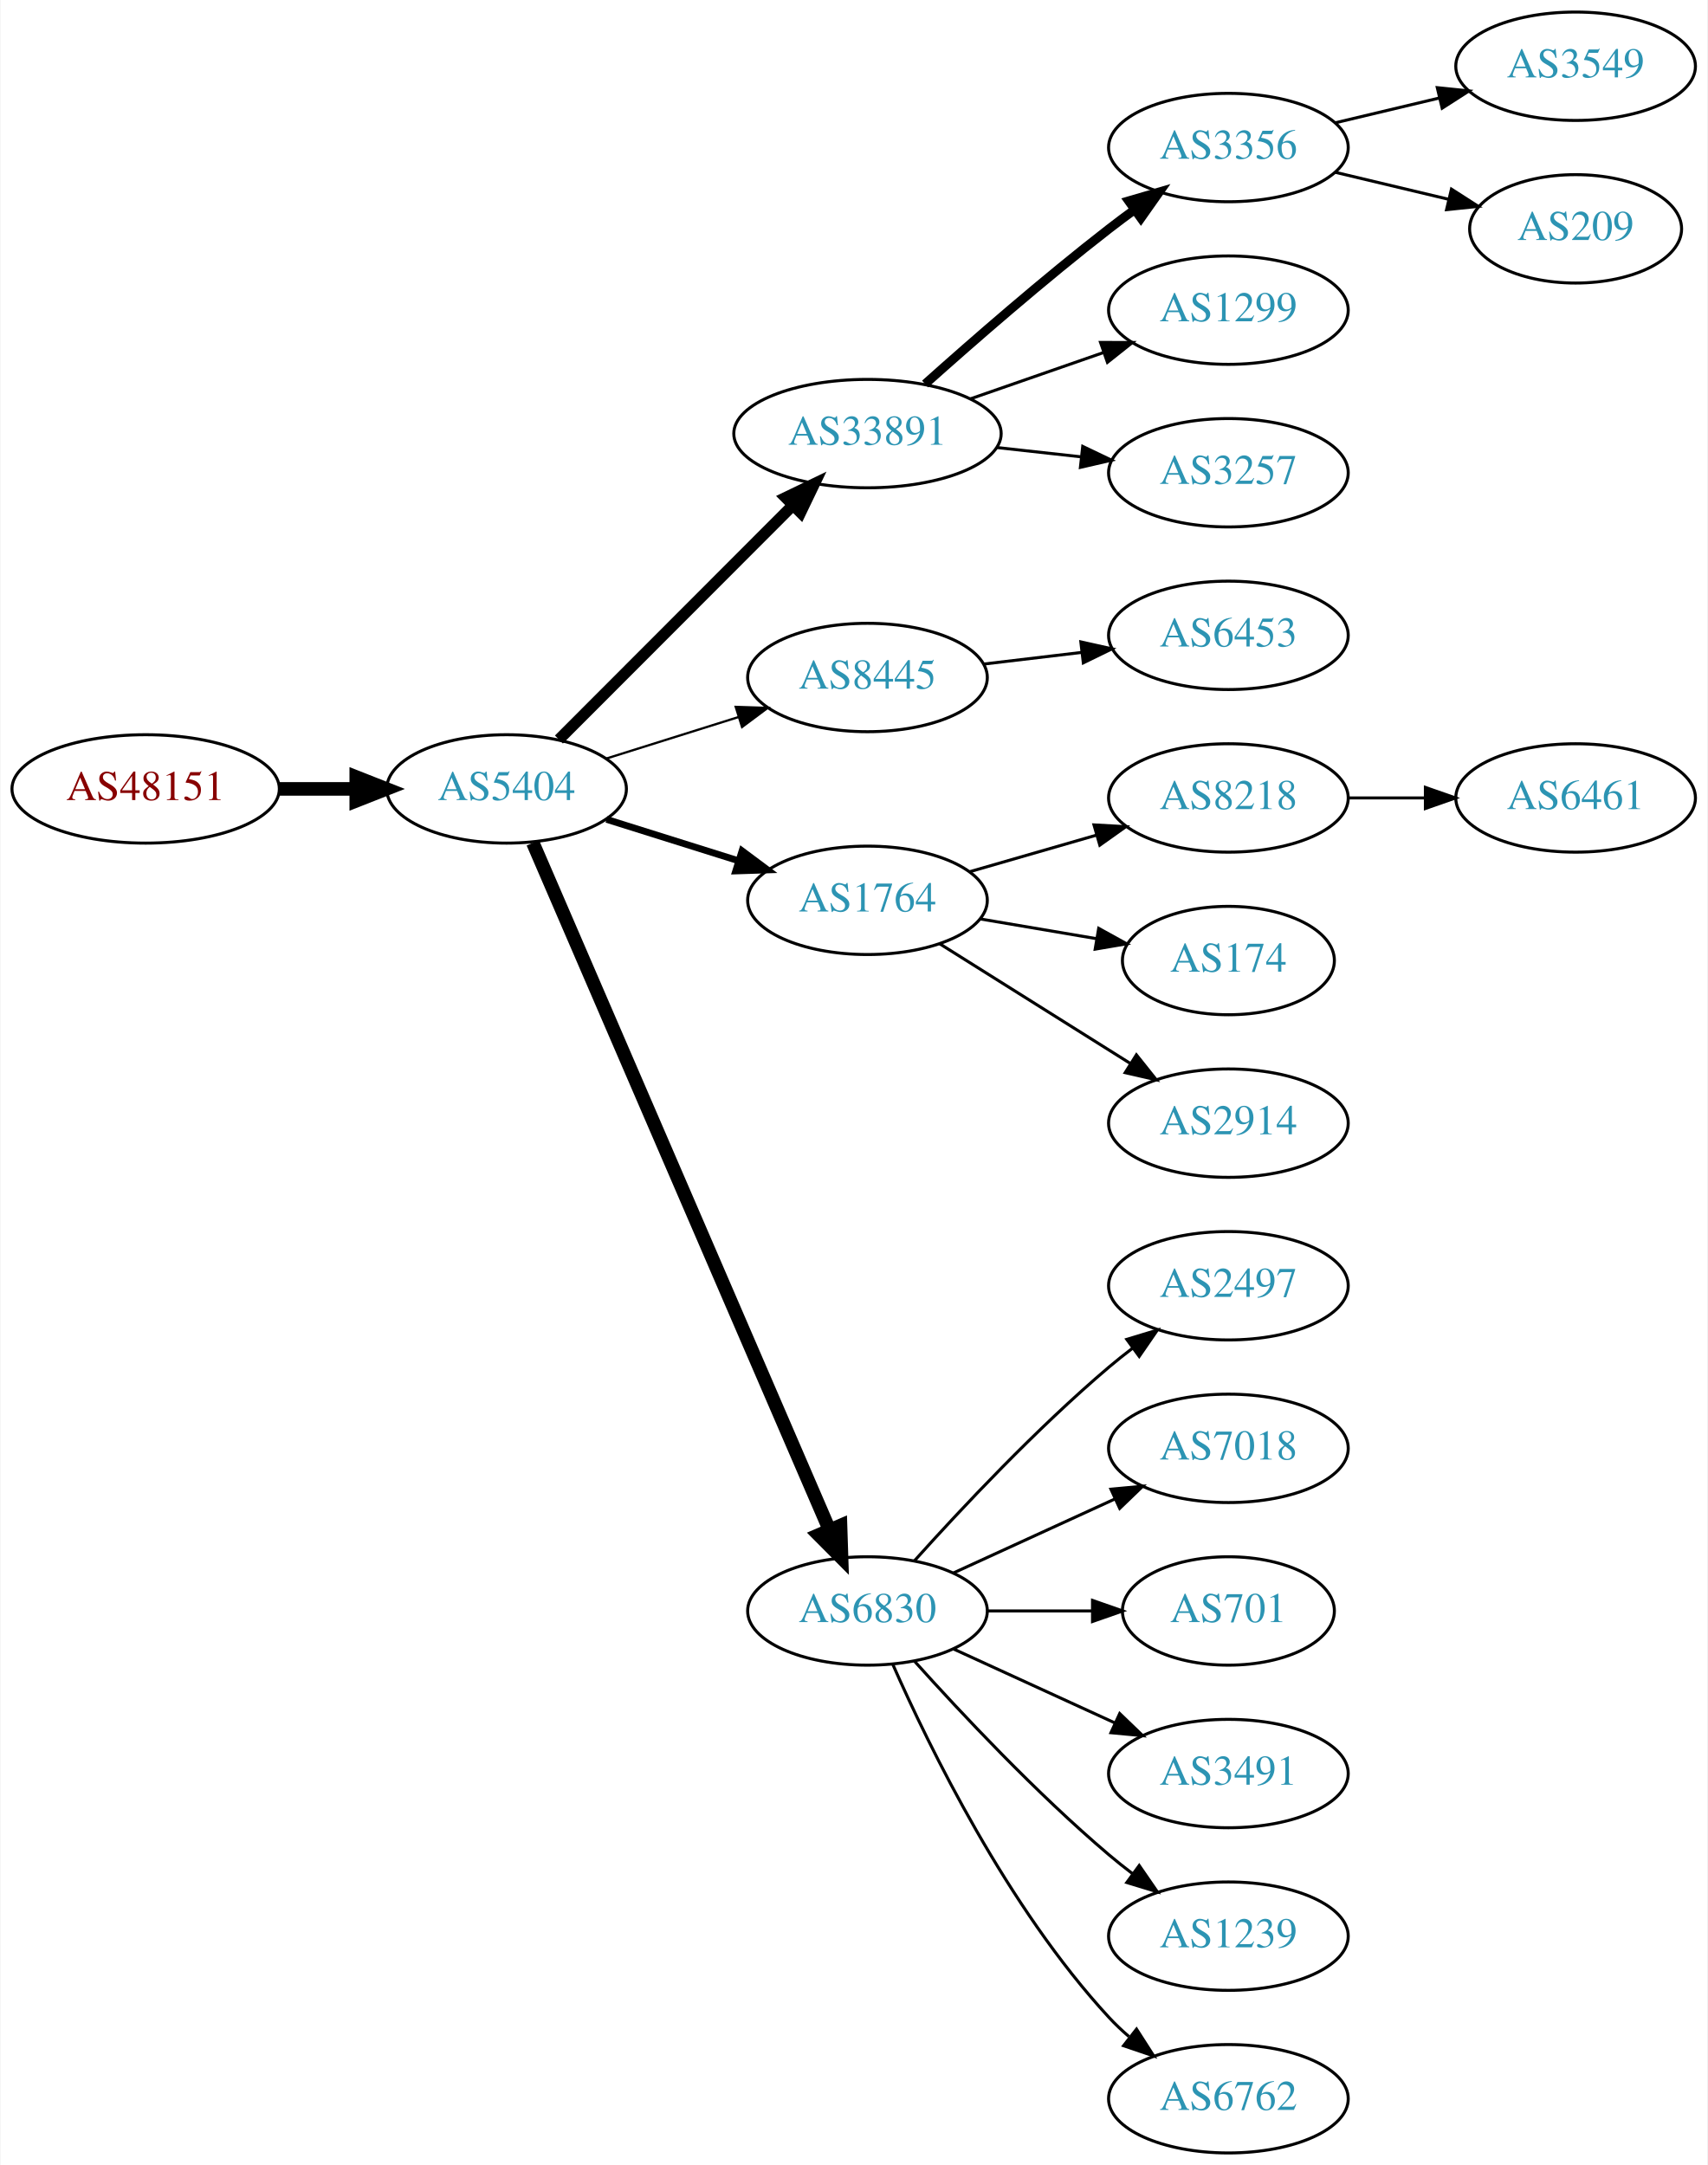
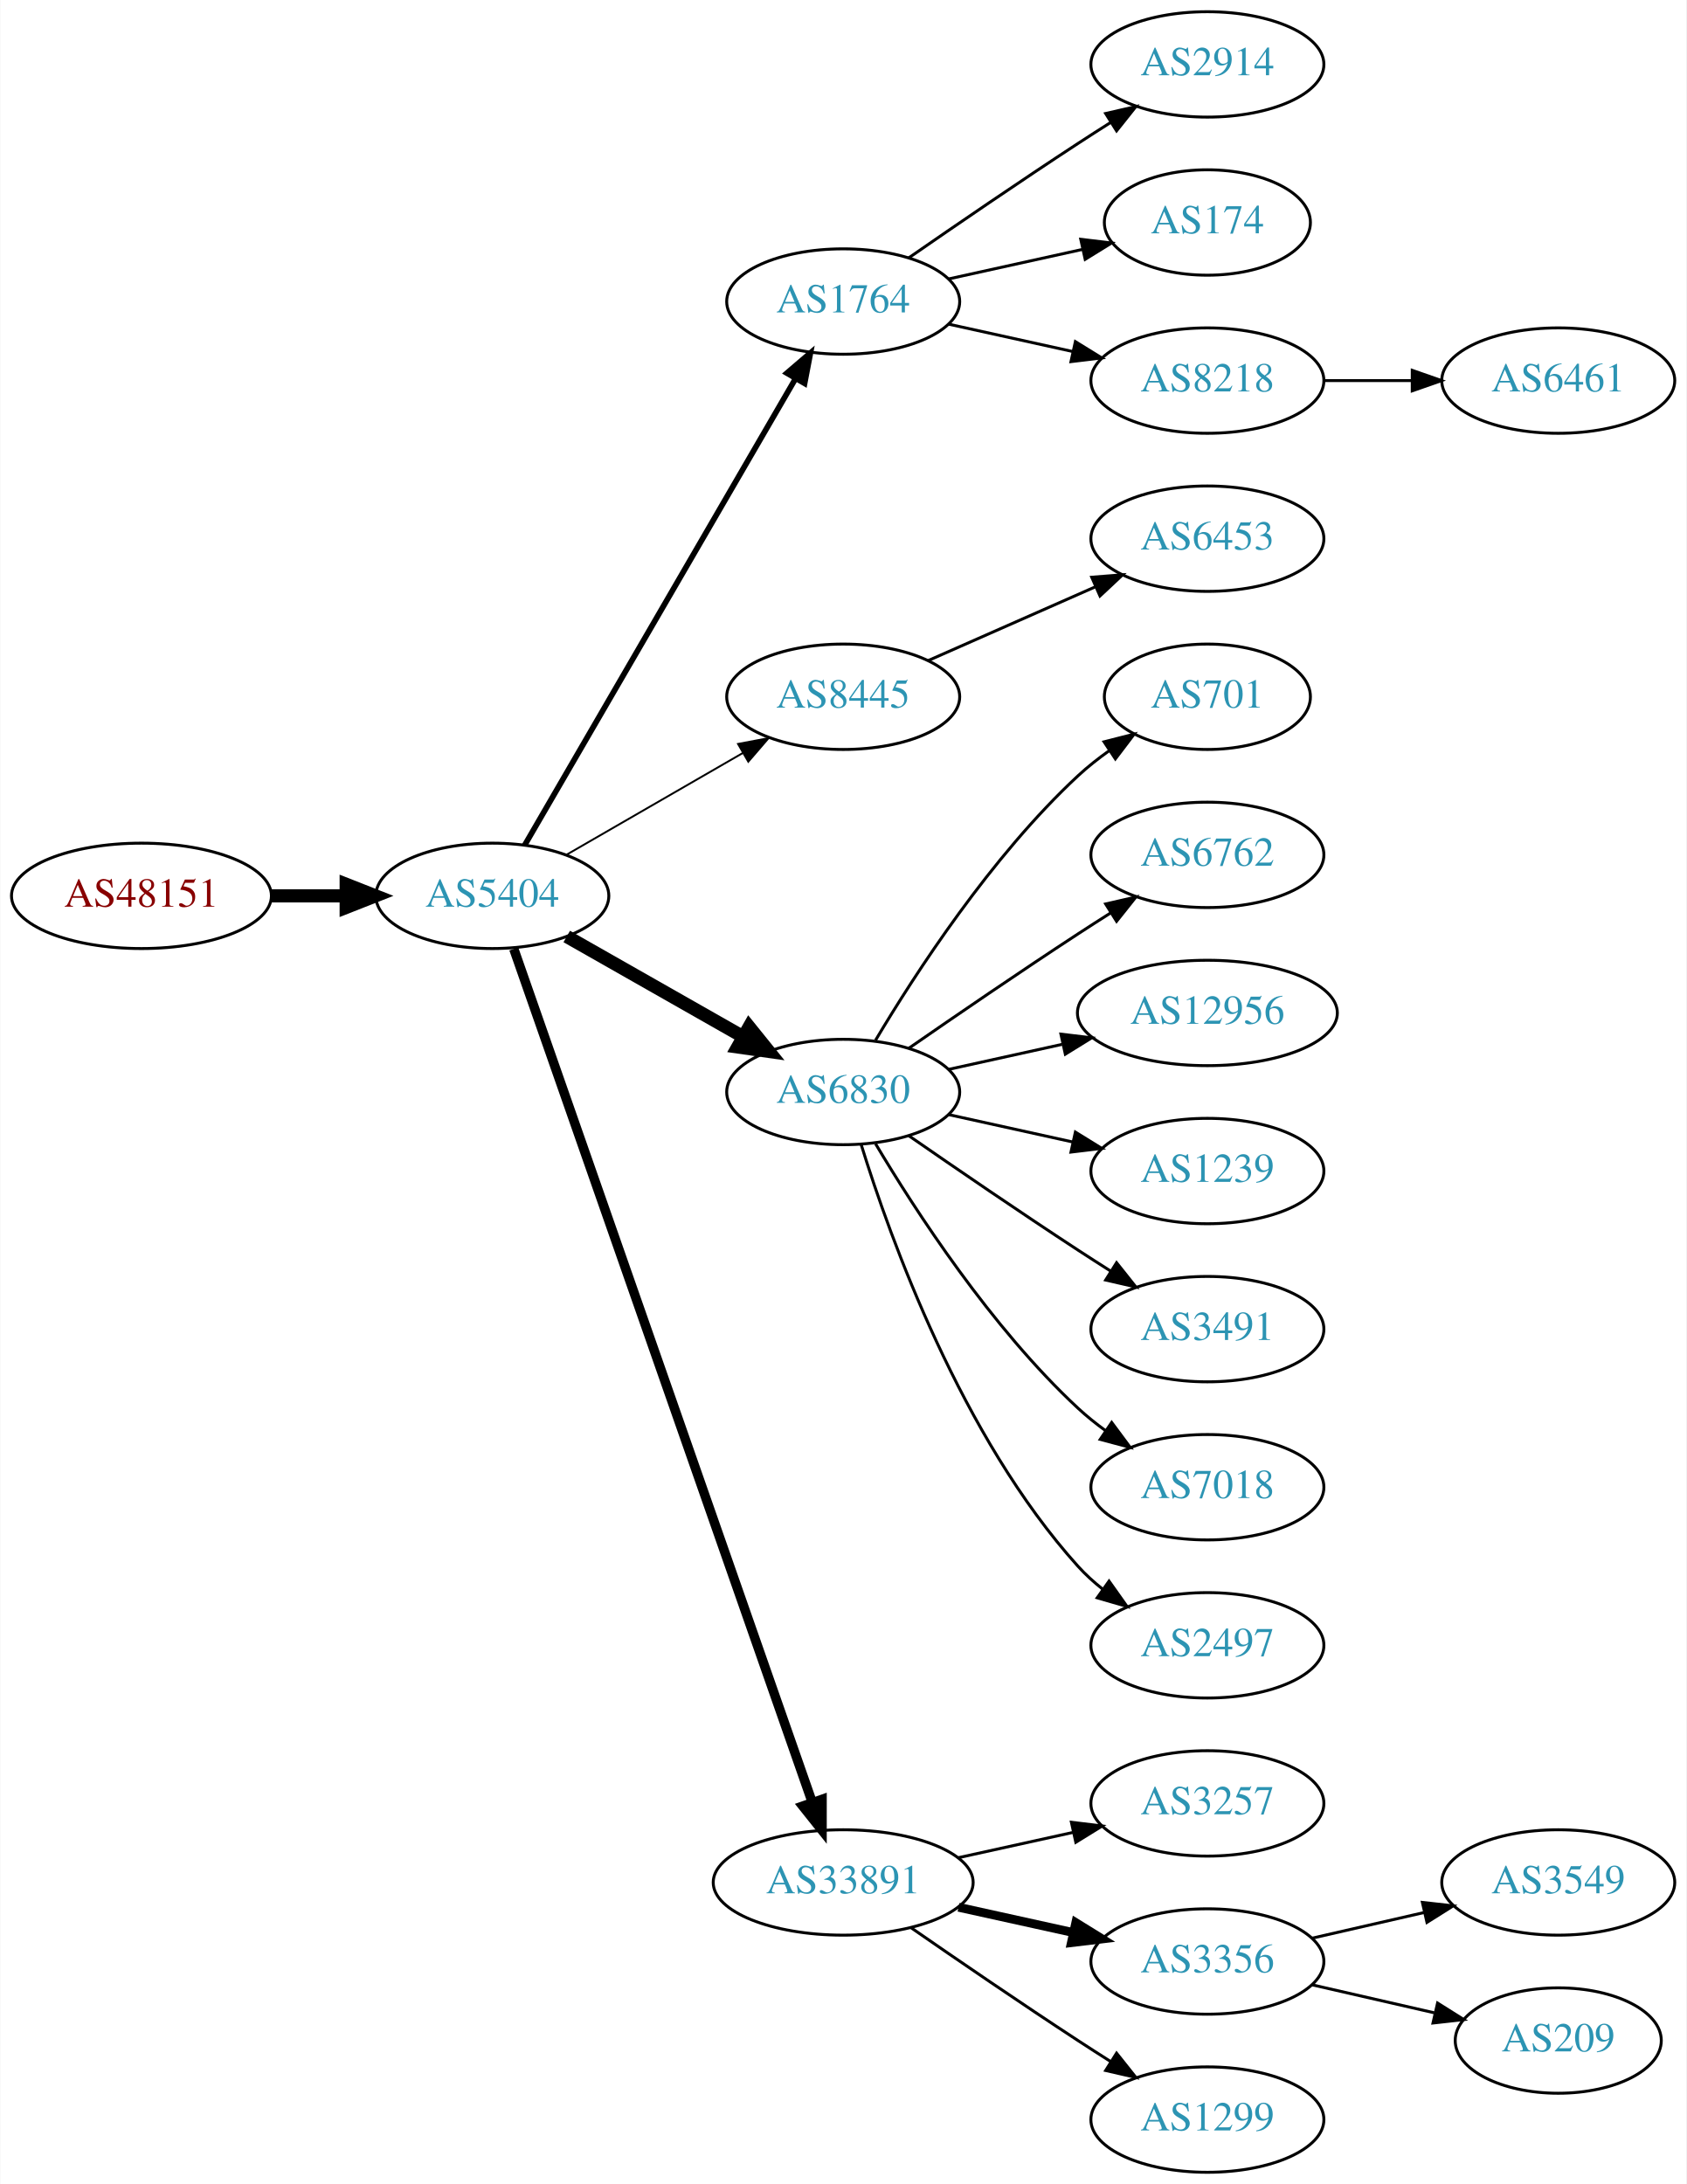
- <svg xmlns="http://www.w3.org/2000/svg" xmlns:xlink="http://www.w3.org/1999/xlink" width="567pt" height="719pt" viewBox="0.00 0.00 566.66 719.00">
-   <g id="graph0" class="graph" transform="scale(1 1) rotate(0) translate(4 715)">
-     <polygon fill="white" stroke="none" points="-4,4 -4,-715 562.663,-715 562.663,4 -4,4" />
+ <svg xmlns="http://www.w3.org/2000/svg" xmlns:xlink="http://www.w3.org/1999/xlink" width="576pt" height="746pt" viewBox="0.00 0.00 575.76 746.00">
+   <g id="graph0" class="graph" transform="scale(1 1) rotate(0) translate(4 742)">
+     <polygon fill="white" stroke="none" points="-4,4 -4,-742 571.762,-742 571.762,4 -4,4" />
    <g id="node1" class="node">
      <g id="a_node1">
        <a xlink:href="/asn/48151" xlink:title="AS48151 ~ A-5330 Fuschl am See , Austria [AT]">
-           <ellipse fill="#ffffff" stroke="black" cx="44.196" cy="-453" rx="44.393" ry="18" />
-           <text text-anchor="middle" x="44.196" y="-449.3" font-family="Times,serif" font-size="14.00" fill="#880000">AS48151</text>
+           <ellipse fill="#ffffff" stroke="black" cx="44.196" cy="-436" rx="44.393" ry="18" />
+           <text text-anchor="middle" x="44.196" y="-432.3" font-family="Times,serif" font-size="14.00" fill="#880000">AS48151</text>
        </a>
      </g>
    </g>
    <g id="node2" class="node">
      <g id="a_node2">
        <a xlink:href="/asn/5404" xlink:title="AS5404 ~ ASN conova communications GmbH [AT]">
-           <ellipse fill="#ffffff" stroke="black" cx="164.039" cy="-453" rx="39.794" ry="18" />
-           <text text-anchor="middle" x="164.039" y="-449.3" font-family="Times,serif" font-size="14.00" fill="#2c94b3">AS5404</text>
+           <ellipse fill="#ffffff" stroke="black" cx="164.039" cy="-436" rx="39.794" ry="18" />
+           <text text-anchor="middle" x="164.039" y="-432.3" font-family="Times,serif" font-size="14.00" fill="#2c94b3">AS5404</text>
        </a>
      </g>
    </g>
    <g id="edge1" class="edge">
-       <path fill="none" stroke="black" stroke-width="4.5" d="M88.407,-453C96.72,-453 105.482,-453 113.965,-453" />
-       <polygon fill="black" stroke="black" stroke-width="4.5" points="114.123,-456.938 124.123,-453 114.123,-449.063 114.123,-456.938" />
+       <path fill="none" stroke="black" stroke-width="4.5" d="M88.407,-436C96.72,-436 105.482,-436 113.965,-436" />
+       <polygon fill="black" stroke="black" stroke-width="4.5" points="114.123,-439.938 124.123,-436 114.123,-432.063 114.123,-439.938" />
    </g>
    <g id="node3" class="node">
      <g id="a_node3">
-         <a xlink:href="/asn/33891" xlink:title="AS33891 ~ CORE-BACKBONE GMBH GLOBAL NETWORK [DE]">
-           <ellipse fill="#ffffff" stroke="black" cx="283.881" cy="-571" rx="44.393" ry="18" />
-           <text text-anchor="middle" x="283.881" y="-567.3" font-family="Times,serif" font-size="14.00" fill="#2c94b3">AS33891</text>
+         <a xlink:href="/asn/1764" xlink:title="AS1764 ~ NEXTLAYER-AS [AT]">
+           <ellipse fill="#ffffff" stroke="black" cx="283.881" cy="-639" rx="39.794" ry="18" />
+           <text text-anchor="middle" x="283.881" y="-635.3" font-family="Times,serif" font-size="14.00" fill="#2c94b3">AS1764</text>
        </a>
      </g>
    </g>
    <g id="edge2" class="edge">
-       <path fill="none" stroke="black" stroke-width="3.75" d="M181.424,-469.407C201.538,-489.548 235.812,-523.868 258.893,-546.98" />
-       <polygon fill="black" stroke="black" stroke-width="3.75" points="256.712,-549.749 266.255,-554.352 261.665,-544.803 256.712,-549.749" />
+       <path fill="none" stroke="black" stroke-width="1.929" d="M175.086,-453.308C195.732,-488.874 243.044,-570.375 267.546,-612.583" />
+       <polygon fill="black" stroke="black" stroke-width="1.929" points="264.645,-614.557 272.692,-621.448 270.699,-611.042 264.645,-614.557" />
    </g>
    <g id="node4" class="node">
      <g id="a_node4">
        <a xlink:href="/asn/8445" xlink:title="AS8445 ~ SALZBURG-AG-AS [AT]">
-           <ellipse fill="#ffffff" stroke="black" cx="283.881" cy="-490" rx="39.794" ry="18" />
-           <text text-anchor="middle" x="283.881" y="-486.3" font-family="Times,serif" font-size="14.00" fill="#2c94b3">AS8445</text>
+           <ellipse fill="#ffffff" stroke="black" cx="283.881" cy="-504" rx="39.794" ry="18" />
+           <text text-anchor="middle" x="283.881" y="-500.3" font-family="Times,serif" font-size="14.00" fill="#2c94b3">AS8445</text>
        </a>
      </g>
    </g>
    <g id="edge3" class="edge">
-       <path fill="none" stroke="black" stroke-width="0.75" d="M197.24,-463.11C210.75,-467.352 226.638,-472.341 241.036,-476.862" />
-       <polygon fill="black" stroke="black" stroke-width="0.75" points="240.13,-480.245 250.719,-479.902 242.227,-473.567 240.13,-480.245" />
+       <path fill="none" stroke="black" stroke-width="0.643" d="M189.17,-449.925C206.609,-459.988 230.383,-473.707 249.621,-484.808" />
+       <polygon fill="black" stroke="black" stroke-width="0.643" points="247.966,-487.893 258.377,-489.86 251.465,-481.83 247.966,-487.893" />
    </g>
    <g id="node5" class="node">
      <g id="a_node5">
-         <a xlink:href="/asn/1764" xlink:title="AS1764 ~ NEXTLAYER-AS [AT]">
-           <ellipse fill="#ffffff" stroke="black" cx="283.881" cy="-416" rx="39.794" ry="18" />
-           <text text-anchor="middle" x="283.881" y="-412.3" font-family="Times,serif" font-size="14.00" fill="#2c94b3">AS1764</text>
+         <a xlink:href="/asn/6830" xlink:title="AS6830 ~ LGI-UPC [AT]">
+           <ellipse fill="#ffffff" stroke="black" cx="283.881" cy="-369" rx="39.794" ry="18" />
+           <text text-anchor="middle" x="283.881" y="-365.3" font-family="Times,serif" font-size="14.00" fill="#2c94b3">AS6830</text>
        </a>
      </g>
    </g>
    <g id="edge4" class="edge">
-       <path fill="none" stroke="black" stroke-width="2.25" d="M197.24,-442.89C210.75,-438.648 226.638,-433.659 241.036,-429.138" />
-       <polygon fill="black" stroke="black" stroke-width="2.25" points="242.227,-432.433 250.719,-426.098 240.13,-425.755 242.227,-432.433" />
+       <path fill="none" stroke="black" stroke-width="4.5" d="M189.456,-422.118C206.915,-412.191 230.616,-398.716 249.776,-387.822" />
+       <polygon fill="black" stroke="black" stroke-width="4.5" points="251.748,-391.23 258.495,-382.865 247.856,-384.384 251.748,-391.23" />
    </g>
    <g id="node6" class="node">
      <g id="a_node6">
-         <a xlink:href="/asn/6830" xlink:title="AS6830 ~ LGI-UPC [AT]">
-           <ellipse fill="#ffffff" stroke="black" cx="283.881" cy="-180" rx="39.794" ry="18" />
-           <text text-anchor="middle" x="283.881" y="-176.3" font-family="Times,serif" font-size="14.00" fill="#2c94b3">AS6830</text>
+         <a xlink:href="/asn/33891" xlink:title="AS33891 ~ CORE-BACKBONE GMBH GLOBAL NETWORK [DE]">
+           <ellipse fill="#ffffff" stroke="black" cx="283.881" cy="-99" rx="44.393" ry="18" />
+           <text text-anchor="middle" x="283.881" y="-95.3" font-family="Times,serif" font-size="14.00" fill="#2c94b3">AS33891</text>
        </a>
      </g>
    </g>
    <g id="edge5" class="edge">
-       <path fill="none" stroke="black" stroke-width="4.5" d="M172.771,-435.088C192.962,-388.312 247.364,-262.28 271.305,-206.818" />
-       <polygon fill="black" stroke="black" stroke-width="4.5" points="274.926,-208.365 275.274,-197.623 267.696,-205.244 274.926,-208.365" />
+       <path fill="none" stroke="black" stroke-width="3.214" d="M171.374,-417.881C190.842,-362.209 249.878,-193.379 273.228,-126.607" />
+       <polygon fill="black" stroke="black" stroke-width="3.214" points="276.66,-127.394 276.657,-116.799 270.052,-125.083 276.66,-127.394" />
    </g>
    <g id="node7" class="node">
      <g id="a_node7">
-         <a xlink:href="/asn/3356" xlink:title="AS3356 ~ Level 3 Parent, LLC [US]">
-           <ellipse fill="#ffffff" stroke="black" cx="403.724" cy="-666" rx="39.794" ry="18" />
-           <text text-anchor="middle" x="403.724" y="-662.3" font-family="Times,serif" font-size="14.00" fill="#2c94b3">AS3356</text>
+         <a xlink:href="/asn/2914" xlink:title="AS2914 ~ NTT America, Inc. [US]">
+           <ellipse fill="#ffffff" stroke="black" cx="408.273" cy="-720" rx="39.794" ry="18" />
+           <text text-anchor="middle" x="408.273" y="-716.3" font-family="Times,serif" font-size="14.00" fill="#2c94b3">AS2914</text>
        </a>
      </g>
    </g>
    <g id="edge6" class="edge">
-       <path fill="none" stroke="black" stroke-width="3" d="M303.008,-587.471C318.786,-601.585 342.454,-622.23 364.077,-639 366.812,-641.121 369.697,-643.278 372.609,-645.401" />
-       <polygon fill="black" stroke="black" stroke-width="3" points="370.61,-648.274 380.783,-651.236 374.678,-642.577 370.61,-648.274" />
+       <path fill="none" stroke="black" d="M306.238,-653.901C322.089,-664.877 344.292,-680.079 364.077,-693 367.659,-695.339 371.43,-697.759 375.19,-700.144" />
+       <polygon fill="black" stroke="black" points="373.523,-703.231 383.851,-705.596 377.252,-697.307 373.523,-703.231" />
    </g>
    <g id="node8" class="node">
      <g id="a_node8">
-         <a xlink:href="/asn/1299" xlink:title="AS1299 ~ Telia Carrier [EU]">
-           <ellipse fill="#ffffff" stroke="black" cx="403.724" cy="-612" rx="39.794" ry="18" />
-           <text text-anchor="middle" x="403.724" y="-608.3" font-family="Times,serif" font-size="14.00" fill="#2c94b3">AS1299</text>
+         <a xlink:href="/asn/174" xlink:title="AS174 ~ Cogent Communications [US]">
+           <ellipse fill="#ffffff" stroke="black" cx="408.273" cy="-666" rx="35.194" ry="18" />
+           <text text-anchor="middle" x="408.273" y="-662.3" font-family="Times,serif" font-size="14.00" fill="#2c94b3">AS174</text>
        </a>
      </g>
    </g>
    <g id="edge7" class="edge">
-       <path fill="none" stroke="black" d="M318.021,-582.53C331.738,-587.302 347.777,-592.883 362.187,-597.896" />
-       <polygon fill="black" stroke="black" points="361.259,-601.279 371.853,-601.26 363.559,-594.668 361.259,-601.279" />
+       <path fill="none" stroke="black" d="M319.954,-646.737C334.187,-649.877 350.742,-653.529 365.586,-656.804" />
+       <polygon fill="black" stroke="black" points="365.021,-660.263 375.54,-659 366.529,-653.428 365.021,-660.263" />
    </g>
    <g id="node9" class="node">
      <g id="a_node9">
-         <a xlink:href="/asn/3257" xlink:title="AS3257 ~ GTT [DE]">
-           <ellipse fill="#ffffff" stroke="black" cx="403.724" cy="-558" rx="39.794" ry="18" />
-           <text text-anchor="middle" x="403.724" y="-554.3" font-family="Times,serif" font-size="14.00" fill="#2c94b3">AS3257</text>
+         <a xlink:href="/asn/8218" xlink:title="AS8218 ~ legacy Neotelecoms [FR]">
+           <ellipse fill="#ffffff" stroke="black" cx="408.273" cy="-612" rx="39.794" ry="18" />
+           <text text-anchor="middle" x="408.273" y="-608.3" font-family="Times,serif" font-size="14.00" fill="#2c94b3">AS8218</text>
        </a>
      </g>
    </g>
    <g id="edge8" class="edge">
-       <path fill="none" stroke="black" d="M326.76,-566.38C335.796,-565.383 345.418,-564.322 354.669,-563.301" />
-       <polygon fill="black" stroke="black" points="355.35,-566.747 364.906,-562.172 354.582,-559.79 355.35,-566.747" />
+       <path fill="none" stroke="black" d="M319.954,-631.263C333.141,-628.354 348.321,-625.005 362.287,-621.924" />
+       <polygon fill="black" stroke="black" points="363.184,-625.31 372.196,-619.738 361.676,-618.475 363.184,-625.31" />
+     </g>
+     <g id="node10" class="node">
+       <g id="a_node10">
+         <a xlink:href="/asn/6453" xlink:title="AS6453 ~ TATA COMMUNICATIONS (AMERICA) INC [US]">
+           <ellipse fill="#ffffff" stroke="black" cx="408.273" cy="-558" rx="39.794" ry="18" />
+           <text text-anchor="middle" x="408.273" y="-554.3" font-family="Times,serif" font-size="14.00" fill="#2c94b3">AS6453</text>
+         </a>
+       </g>
+     </g>
+     <g id="edge9" class="edge">
+       <path fill="none" stroke="black" d="M312.96,-516.389C329.908,-523.866 351.706,-533.483 370.075,-541.588" />
+       <polygon fill="black" stroke="black" points="368.763,-544.834 379.325,-545.669 371.589,-538.43 368.763,-544.834" />
+     </g>
+     <g id="node11" class="node">
+       <g id="a_node11">
+         <a xlink:href="/asn/701" xlink:title="AS701 ~ UUNET [US]">
+           <ellipse fill="#ffffff" stroke="black" cx="408.273" cy="-504" rx="35.194" ry="18" />
+           <text text-anchor="middle" x="408.273" y="-500.3" font-family="Times,serif" font-size="14.00" fill="#2c94b3">AS701</text>
+         </a>
+       </g>
+     </g>
+     <g id="edge10" class="edge">
+       <path fill="none" stroke="black" d="M294.927,-386.671C308.498,-409.472 334.43,-449.472 364.077,-477 367.374,-480.061 371.067,-482.972 374.868,-485.672" />
+       <polygon fill="black" stroke="black" points="372.979,-488.619 383.249,-491.22 376.842,-482.781 372.979,-488.619" />
    </g>
    <g id="node12" class="node">
      <g id="a_node12">
-         <a xlink:href="/asn/6453" xlink:title="AS6453 ~ TATA COMMUNICATIONS (AMERICA) INC [US]">
-           <ellipse fill="#ffffff" stroke="black" cx="403.724" cy="-504" rx="39.794" ry="18" />
-           <text text-anchor="middle" x="403.724" y="-500.3" font-family="Times,serif" font-size="14.00" fill="#2c94b3">AS6453</text>
+         <a xlink:href="/asn/6762" xlink:title="AS6762 ~ TELECOM ITALIA SPARKLE S.p.A. [IT]">
+           <ellipse fill="#ffffff" stroke="black" cx="408.273" cy="-450" rx="39.794" ry="18" />
+           <text text-anchor="middle" x="408.273" y="-446.3" font-family="Times,serif" font-size="14.00" fill="#2c94b3">AS6762</text>
        </a>
      </g>
    </g>
    <g id="edge11" class="edge">
-       <path fill="none" stroke="black" d="M322.491,-494.468C332.802,-495.693 344.12,-497.038 354.92,-498.321" />
-       <polygon fill="black" stroke="black" points="354.724,-501.822 365.067,-499.526 355.55,-494.871 354.724,-501.822" />
+       <path fill="none" stroke="black" d="M306.238,-383.901C322.089,-394.877 344.292,-410.079 364.077,-423 367.659,-425.339 371.43,-427.759 375.19,-430.144" />
+       <polygon fill="black" stroke="black" points="373.523,-433.231 383.851,-435.596 377.252,-427.307 373.523,-433.231" />
    </g>
    <g id="node13" class="node">
      <g id="a_node13">
-         <a xlink:href="/asn/8218" xlink:title="AS8218 ~ legacy Neotelecoms [FR]">
-           <ellipse fill="#ffffff" stroke="black" cx="403.724" cy="-450" rx="39.794" ry="18" />
-           <text text-anchor="middle" x="403.724" y="-446.3" font-family="Times,serif" font-size="14.00" fill="#2c94b3">AS8218</text>
+         <a xlink:href="/asn/12956" xlink:title="AS12956 ~ TELXIUS [ES]">
+           <ellipse fill="#ffffff" stroke="black" cx="408.273" cy="-396" rx="44.393" ry="18" />
+           <text text-anchor="middle" x="408.273" y="-392.3" font-family="Times,serif" font-size="14.00" fill="#2c94b3">AS12956</text>
        </a>
      </g>
    </g>
    <g id="edge12" class="edge">
-       <path fill="none" stroke="black" d="M317.707,-425.471C330.75,-429.234 345.93,-433.614 359.825,-437.623" />
-       <polygon fill="black" stroke="black" points="359.087,-441.053 369.665,-440.462 361.028,-434.327 359.087,-441.053" />
+       <path fill="none" stroke="black" d="M319.954,-376.737C331.993,-379.393 345.693,-382.415 358.614,-385.266" />
+       <polygon fill="black" stroke="black" points="358.244,-388.768 368.763,-387.505 359.752,-381.932 358.244,-388.768" />
    </g>
    <g id="node14" class="node">
      <g id="a_node14">
-         <a xlink:href="/asn/174" xlink:title="AS174 ~ Cogent Communications [US]">
-           <ellipse fill="#ffffff" stroke="black" cx="403.724" cy="-396" rx="35.194" ry="18" />
-           <text text-anchor="middle" x="403.724" y="-392.3" font-family="Times,serif" font-size="14.00" fill="#2c94b3">AS174</text>
+         <a xlink:href="/asn/1239" xlink:title="AS1239 ~ Sprint [US]">
+           <ellipse fill="#ffffff" stroke="black" cx="408.273" cy="-342" rx="39.794" ry="18" />
+           <text text-anchor="middle" x="408.273" y="-338.3" font-family="Times,serif" font-size="14.00" fill="#2c94b3">AS1239</text>
        </a>
      </g>
    </g>
    <g id="edge13" class="edge">
-       <path fill="none" stroke="black" d="M321.199,-409.836C333.473,-407.753 347.288,-405.408 360.01,-403.249" />
-       <polygon fill="black" stroke="black" points="360.655,-406.69 369.929,-401.566 359.484,-399.789 360.655,-406.69" />
+       <path fill="none" stroke="black" d="M319.954,-361.263C333.141,-358.354 348.321,-355.005 362.287,-351.924" />
+       <polygon fill="black" stroke="black" points="363.184,-355.31 372.196,-349.738 361.676,-348.475 363.184,-355.31" />
    </g>
    <g id="node15" class="node">
      <g id="a_node15">
-         <a xlink:href="/asn/2914" xlink:title="AS2914 ~ NTT America, Inc. [US]">
-           <ellipse fill="#ffffff" stroke="black" cx="403.724" cy="-342" rx="39.794" ry="18" />
-           <text text-anchor="middle" x="403.724" y="-338.3" font-family="Times,serif" font-size="14.00" fill="#2c94b3">AS2914</text>
+         <a xlink:href="/asn/3491" xlink:title="AS3491 ~ PCCW Global, Inc. [US]">
+           <ellipse fill="#ffffff" stroke="black" cx="408.273" cy="-288" rx="39.794" ry="18" />
+           <text text-anchor="middle" x="408.273" y="-284.3" font-family="Times,serif" font-size="14.00" fill="#2c94b3">AS3491</text>
        </a>
      </g>
    </g>
    <g id="edge14" class="edge">
-       <path fill="none" stroke="black" d="M307.882,-401.556C325.889,-390.249 351.132,-374.397 371.05,-361.89" />
-       <polygon fill="black" stroke="black" points="373.173,-364.689 379.781,-356.407 369.451,-358.761 373.173,-364.689" />
+       <path fill="none" stroke="black" d="M306.238,-354.099C322.089,-343.123 344.292,-327.921 364.077,-315 367.659,-312.661 371.43,-310.241 375.19,-307.856" />
+       <polygon fill="black" stroke="black" points="377.252,-310.693 383.851,-302.404 373.523,-304.769 377.252,-310.693" />
+     </g>
+     <g id="node16" class="node">
+       <g id="a_node16">
+         <a xlink:href="/asn/7018" xlink:title="AS7018 ~ AT&amp;T Services, Inc. [US]">
+           <ellipse fill="#ffffff" stroke="black" cx="408.273" cy="-234" rx="39.794" ry="18" />
+           <text text-anchor="middle" x="408.273" y="-230.3" font-family="Times,serif" font-size="14.00" fill="#2c94b3">AS7018</text>
+         </a>
+       </g>
+     </g>
+     <g id="edge15" class="edge">
+       <path fill="none" stroke="black" d="M294.927,-351.329C308.498,-328.528 334.43,-288.528 364.077,-261 366.984,-258.301 370.197,-255.72 373.521,-253.297" />
+       <polygon fill="black" stroke="black" points="375.58,-256.13 381.899,-247.625 371.656,-250.333 375.58,-256.13" />
    </g>
    <g id="node17" class="node">
      <g id="a_node17">
        <a xlink:href="/asn/2497" xlink:title="AS2497 ~ Internet Initiative Japan Inc. [JP]">
-           <ellipse fill="#ffffff" stroke="black" cx="403.724" cy="-288" rx="39.794" ry="18" />
-           <text text-anchor="middle" x="403.724" y="-284.3" font-family="Times,serif" font-size="14.00" fill="#2c94b3">AS2497</text>
+           <ellipse fill="#ffffff" stroke="black" cx="408.273" cy="-180" rx="39.794" ry="18" />
+           <text text-anchor="middle" x="408.273" y="-176.3" font-family="Times,serif" font-size="14.00" fill="#2c94b3">AS2497</text>
        </a>
      </g>
    </g>
    <g id="edge16" class="edge">
-       <path fill="none" stroke="black" d="M299.527,-196.725C314.828,-213.765 339.925,-240.523 364.077,-261 366.574,-263.117 369.235,-265.232 371.946,-267.293" />
-       <polygon fill="black" stroke="black" points="369.983,-270.194 380.123,-273.266 374.112,-264.541 369.983,-270.194" />
+       <path fill="none" stroke="black" d="M290.019,-351.06C299.922,-319.021 324.259,-251.188 364.077,-207 366.593,-204.208 369.465,-201.599 372.504,-199.188" />
+       <polygon fill="black" stroke="black" points="374.687,-201.93 380.812,-193.285 370.633,-196.224 374.687,-201.93" />
    </g>
    <g id="node18" class="node">
      <g id="a_node18">
-         <a xlink:href="/asn/7018" xlink:title="AS7018 ~ AT&amp;T Services, Inc. [US]">
-           <ellipse fill="#ffffff" stroke="black" cx="403.724" cy="-234" rx="39.794" ry="18" />
-           <text text-anchor="middle" x="403.724" y="-230.3" font-family="Times,serif" font-size="14.00" fill="#2c94b3">AS7018</text>
+         <a xlink:href="/asn/3257" xlink:title="AS3257 ~ GTT [DE]">
+           <ellipse fill="#ffffff" stroke="black" cx="408.273" cy="-126" rx="39.794" ry="18" />
+           <text text-anchor="middle" x="408.273" y="-122.3" font-family="Times,serif" font-size="14.00" fill="#2c94b3">AS3257</text>
        </a>
      </g>
    </g>
    <g id="edge17" class="edge">
-       <path fill="none" stroke="black" d="M312.51,-192.661C328.467,-199.973 348.738,-209.261 366.02,-217.181" />
-       <polygon fill="black" stroke="black" points="364.719,-220.435 375.268,-221.419 367.635,-214.071 364.719,-220.435" />
+       <path fill="none" stroke="black" d="M323.271,-107.469C335.662,-110.202 349.509,-113.257 362.329,-116.085" />
+       <polygon fill="black" stroke="black" points="361.825,-119.558 372.344,-118.295 363.333,-112.722 361.825,-119.558" />
    </g>
    <g id="node19" class="node">
      <g id="a_node19">
-         <a xlink:href="/asn/701" xlink:title="AS701 ~ UUNET [US]">
-           <ellipse fill="#ffffff" stroke="black" cx="403.724" cy="-180" rx="35.194" ry="18" />
-           <text text-anchor="middle" x="403.724" y="-176.3" font-family="Times,serif" font-size="14.00" fill="#2c94b3">AS701</text>
+         <a xlink:href="/asn/3356" xlink:title="AS3356 ~ Level 3 Parent, LLC [US]">
+           <ellipse fill="#ffffff" stroke="black" cx="408.273" cy="-72" rx="39.794" ry="18" />
+           <text text-anchor="middle" x="408.273" y="-68.3" font-family="Times,serif" font-size="14.00" fill="#2c94b3">AS3356</text>
        </a>
      </g>
    </g>
    <g id="edge18" class="edge">
-       <path fill="none" stroke="black" d="M323.794,-180C334.881,-180 347.04,-180 358.422,-180" />
-       <polygon fill="black" stroke="black" points="358.604,-183.5 368.604,-180 358.604,-176.5 358.604,-183.5" />
+       <path fill="none" stroke="black" stroke-width="3" d="M323.271,-90.531C335.662,-87.798 349.509,-84.743 362.329,-81.915" />
+       <polygon fill="black" stroke="black" stroke-width="3" points="363.333,-85.278 372.344,-79.706 361.825,-78.442 363.333,-85.278" />
    </g>
    <g id="node20" class="node">
      <g id="a_node20">
-         <a xlink:href="/asn/3491" xlink:title="AS3491 ~ PCCW Global, Inc. [US]">
-           <ellipse fill="#ffffff" stroke="black" cx="403.724" cy="-126" rx="39.794" ry="18" />
-           <text text-anchor="middle" x="403.724" y="-122.3" font-family="Times,serif" font-size="14.00" fill="#2c94b3">AS3491</text>
+         <a xlink:href="/asn/1299" xlink:title="AS1299 ~ Telia Carrier [EU]">
+           <ellipse fill="#ffffff" stroke="black" cx="408.273" cy="-18" rx="39.794" ry="18" />
+           <text text-anchor="middle" x="408.273" y="-14.3" font-family="Times,serif" font-size="14.00" fill="#2c94b3">AS1299</text>
        </a>
      </g>
    </g>
    <g id="edge19" class="edge">
-       <path fill="none" stroke="black" d="M312.51,-167.339C328.467,-160.027 348.738,-150.739 366.02,-142.819" />
-       <polygon fill="black" stroke="black" points="367.635,-145.929 375.268,-138.581 364.719,-139.565 367.635,-145.929" />
+       <path fill="none" stroke="black" d="M306.912,-83.633C322.714,-72.695 344.571,-57.739 364.077,-45 367.659,-42.661 371.43,-40.241 375.19,-37.856" />
+       <polygon fill="black" stroke="black" points="377.252,-40.693 383.851,-32.404 373.523,-34.769 377.252,-40.693" />
+     </g>
+     <g id="node23" class="node">
+       <g id="a_node23">
+         <a xlink:href="/asn/6461" xlink:title="AS6461 ~ Zayo Bandwidth [US]">
+           <ellipse fill="#ffffff" stroke="black" cx="528.116" cy="-612" rx="39.794" ry="18" />
+           <text text-anchor="middle" x="528.116" y="-608.3" font-family="Times,serif" font-size="14.00" fill="#2c94b3">AS6461</text>
+         </a>
+       </g>
+     </g>
+     <g id="edge22" class="edge">
+       <path fill="none" stroke="black" d="M448.186,-612C457.739,-612 468.089,-612 478.052,-612" />
+       <polygon fill="black" stroke="black" points="478.244,-615.5 488.244,-612 478.244,-608.5 478.244,-615.5" />
    </g>
    <g id="node21" class="node">
      <g id="a_node21">
-         <a xlink:href="/asn/1239" xlink:title="AS1239 ~ Sprint [US]">
-           <ellipse fill="#ffffff" stroke="black" cx="403.724" cy="-72" rx="39.794" ry="18" />
-           <text text-anchor="middle" x="403.724" y="-68.3" font-family="Times,serif" font-size="14.00" fill="#2c94b3">AS1239</text>
+         <a xlink:href="/asn/3549" xlink:title="AS3549 ~ Level 3 Parent, LLC [US]">
+           <ellipse fill="#ffffff" stroke="black" cx="528.116" cy="-99" rx="39.794" ry="18" />
+           <text text-anchor="middle" x="528.116" y="-95.3" font-family="Times,serif" font-size="14.00" fill="#2c94b3">AS3549</text>
        </a>
      </g>
    </g>
    <g id="edge20" class="edge">
-       <path fill="none" stroke="black" d="M299.527,-163.275C314.828,-146.235 339.925,-119.477 364.077,-99 366.574,-96.883 369.235,-94.768 371.946,-92.707" />
-       <polygon fill="black" stroke="black" points="374.112,-95.459 380.123,-86.734 369.983,-89.806 374.112,-95.459" />
+       <path fill="none" stroke="black" d="M443.993,-79.955C455.993,-82.704 469.613,-85.825 482.306,-88.733" />
+       <polygon fill="black" stroke="black" points="481.708,-92.187 492.238,-91.009 483.272,-85.364 481.708,-92.187" />
    </g>
    <g id="node22" class="node">
      <g id="a_node22">
-         <a xlink:href="/asn/6762" xlink:title="AS6762 ~ TELECOM ITALIA SPARKLE S.p.A. [IT]">
-           <ellipse fill="#ffffff" stroke="black" cx="403.724" cy="-18" rx="39.794" ry="18" />
-           <text text-anchor="middle" x="403.724" y="-14.3" font-family="Times,serif" font-size="14.00" fill="#2c94b3">AS6762</text>
+         <a xlink:href="/asn/209" xlink:title="AS209 ~ CenturyLink Communications, LLC [US]">
+           <ellipse fill="#ffffff" stroke="black" cx="528.116" cy="-45" rx="35.194" ry="18" />
+           <text text-anchor="middle" x="528.116" y="-41.3" font-family="Times,serif" font-size="14.00" fill="#2c94b3">AS209</text>
        </a>
      </g>
    </g>
    <g id="edge21" class="edge">
-       <path fill="none" stroke="black" d="M292.297,-162.239C304.365,-134.817 330.337,-81.528 364.077,-45 366.108,-42.802 368.347,-40.681 370.693,-38.66" />
-       <polygon fill="black" stroke="black" points="373.22,-41.126 378.937,-32.206 368.905,-35.614 373.22,-41.126" />
-     </g>
-     <g id="node10" class="node">
-       <g id="a_node10">
-         <a xlink:href="/asn/3549" xlink:title="AS3549 ~ Level 3 Parent, LLC [US]">
-           <ellipse fill="#ffffff" stroke="black" cx="519.017" cy="-693" rx="39.794" ry="18" />
-           <text text-anchor="middle" x="519.017" y="-689.3" font-family="Times,serif" font-size="14.00" fill="#2c94b3">AS3549</text>
-         </a>
-       </g>
-     </g>
-     <g id="edge9" class="edge">
-       <path fill="none" stroke="black" d="M439.331,-674.248C450.202,-676.838 462.357,-679.735 473.799,-682.462" />
-       <polygon fill="black" stroke="black" points="473.082,-685.889 483.621,-684.803 474.705,-679.08 473.082,-685.889" />
-     </g>
-     <g id="node11" class="node">
-       <g id="a_node11">
-         <a xlink:href="/asn/209" xlink:title="AS209 ~ CenturyLink Communications, LLC [US]">
-           <ellipse fill="#ffffff" stroke="black" cx="519.017" cy="-639" rx="35.194" ry="18" />
-           <text text-anchor="middle" x="519.017" y="-635.3" font-family="Times,serif" font-size="14.00" fill="#2c94b3">AS209</text>
-         </a>
-       </g>
-     </g>
-     <g id="edge10" class="edge">
-       <path fill="none" stroke="black" d="M439.331,-657.752C451.125,-654.942 464.43,-651.771 476.698,-648.847" />
-       <polygon fill="black" stroke="black" points="477.787,-652.186 486.703,-646.463 476.164,-645.376 477.787,-652.186" />
-     </g>
-     <g id="node16" class="node">
-       <g id="a_node16">
-         <a xlink:href="/asn/6461" xlink:title="AS6461 ~ Zayo Bandwidth [US]">
-           <ellipse fill="#ffffff" stroke="black" cx="519.017" cy="-450" rx="39.794" ry="18" />
-           <text text-anchor="middle" x="519.017" y="-446.3" font-family="Times,serif" font-size="14.00" fill="#2c94b3">AS6461</text>
-         </a>
-       </g>
-     </g>
-     <g id="edge15" class="edge">
-       <path fill="none" stroke="black" d="M443.396,-450C451.599,-450 460.363,-450 468.895,-450" />
-       <polygon fill="black" stroke="black" points="469.134,-453.5 479.134,-450 469.134,-446.5 469.134,-453.5" />
+       <path fill="none" stroke="black" d="M443.993,-64.045C457.085,-61.045 472.107,-57.603 485.748,-54.478" />
+       <polygon fill="black" stroke="black" points="486.89,-57.807 495.855,-52.162 485.326,-50.984 486.89,-57.807" />
    </g>
  </g>
</svg>
